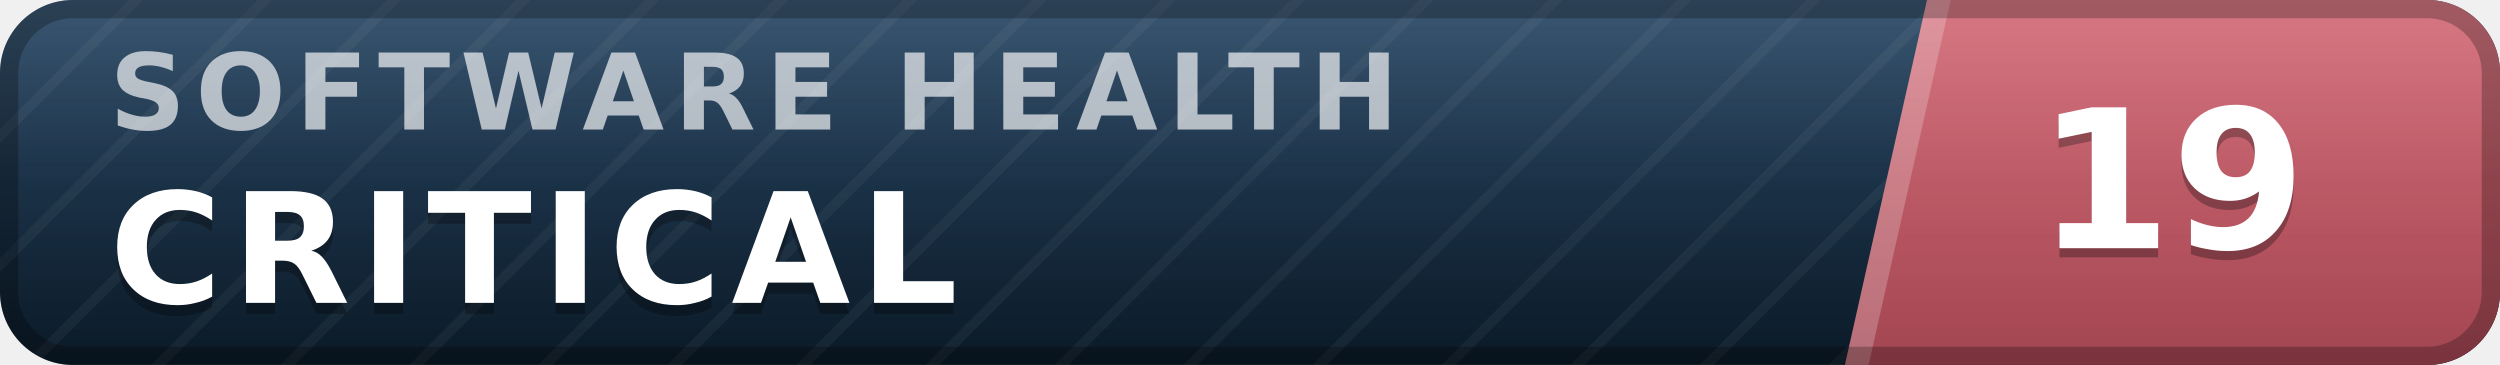
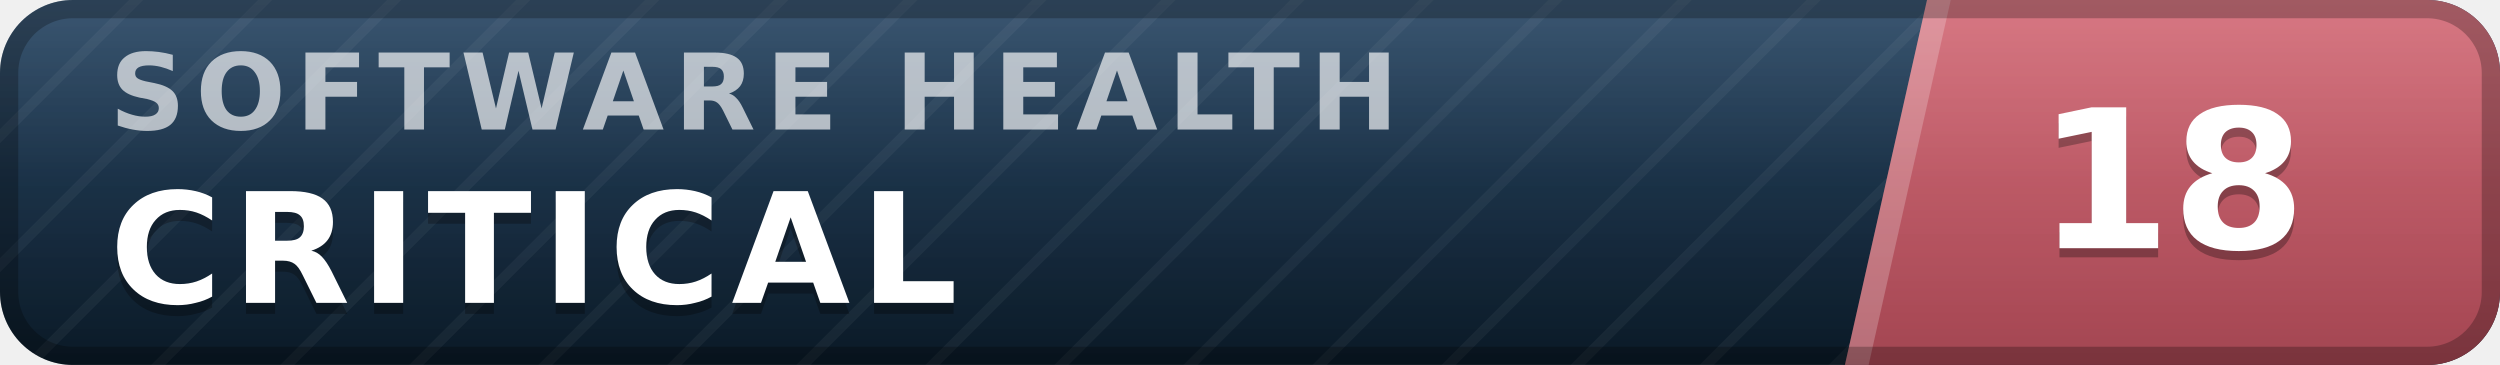
- <svg xmlns="http://www.w3.org/2000/svg" width="137" height="20" viewBox="0 0 137 20" role="img" aria-label="inspect.software software health index 19 of 100, critical" font-family="Verdana,DejaVu Sans,Geneva,sans-serif">
+ <svg xmlns="http://www.w3.org/2000/svg" width="137" height="20" viewBox="0 0 137 20" role="img" aria-label="inspect.software software health index 18 of 100, critical" font-family="Verdana,DejaVu Sans,Geneva,sans-serif">
  <defs>
    <linearGradient id="plate" x1="0" y1="0" x2="0" y2="1">
      <stop offset="0" stop-color="#1d3d5c" />
      <stop offset="1" stop-color="#0a1926" />
    </linearGradient>
    <linearGradient id="endplate" x1="0" y1="0" x2="0" y2="1">
      <stop offset="0" stop-color="#d16471" />
      <stop offset="1" stop-color="#a34551" />
    </linearGradient>
    <linearGradient id="gloss" x1="0" y1="0" x2="0" y2="1">
      <stop offset="0" stop-color="#fff" stop-opacity=".13" />
      <stop offset=".5" stop-color="#fff" stop-opacity=".03" />
      <stop offset="1" stop-color="#fff" stop-opacity="0" />
    </linearGradient>
    <pattern id="guilloche" width="5" height="5" patternUnits="userSpaceOnUse" patternTransform="rotate(45)">
      <line x1="0" y1="0" x2="0" y2="5" stroke="#fff" stroke-opacity=".045" stroke-width="1.1" />
    </pattern>
    <clipPath id="rounded">
      <rect width="137" height="20" rx="4" />
    </clipPath>
  </defs>
  <g clip-path="url(#rounded)">
    <rect width="137" height="20" fill="url(#plate)" />
    <rect width="137" height="20" fill="url(#guilloche)" />
    <polygon points="105.6,0 137,0 137,20 101.1,20" fill="url(#endplate)" />
    <polygon points="105.6,0 106.9,0 102.4,20 101.1,20" fill="#fff" fill-opacity=".22" />
    <text x="6.0" y="7.1" font-size="5.8" letter-spacing="0.55" fill="#fff" fill-opacity=".66" font-weight="bold" textLength="76.3" lengthAdjust="spacing">SOFTWARE HEALTH</text>
    <text x="6.0" y="17.2" font-size="8.4" fill="#000" fill-opacity=".3" font-weight="bold" letter-spacing="0.55" textLength="50.4" lengthAdjust="spacing">CRITICAL</text>
    <text x="6.0" y="16.6" font-size="8.4" fill="#fff" font-weight="bold" letter-spacing="0.55" textLength="50.4" lengthAdjust="spacing">CRITICAL</text>
-     <text x="119.0" y="14.1" font-size="10.6" fill="#000" fill-opacity=".3" font-weight="bold" text-anchor="middle">19</text>
-     <text x="119.0" y="13.6" font-size="10.6" fill="#fff" font-weight="bold" text-anchor="middle">19</text>
+     <text x="119.0" y="14.1" font-size="10.6" fill="#000" fill-opacity=".3" font-weight="bold" text-anchor="middle">18</text>
+     <text x="119.0" y="13.6" font-size="10.6" fill="#fff" font-weight="bold" text-anchor="middle">18</text>
    <rect width="137" height="20" fill="url(#gloss)" />
  </g>
  <rect x=".5" y=".5" width="136" height="19" rx="3.5" fill="none" stroke="#000" stroke-opacity=".25" />
</svg>
